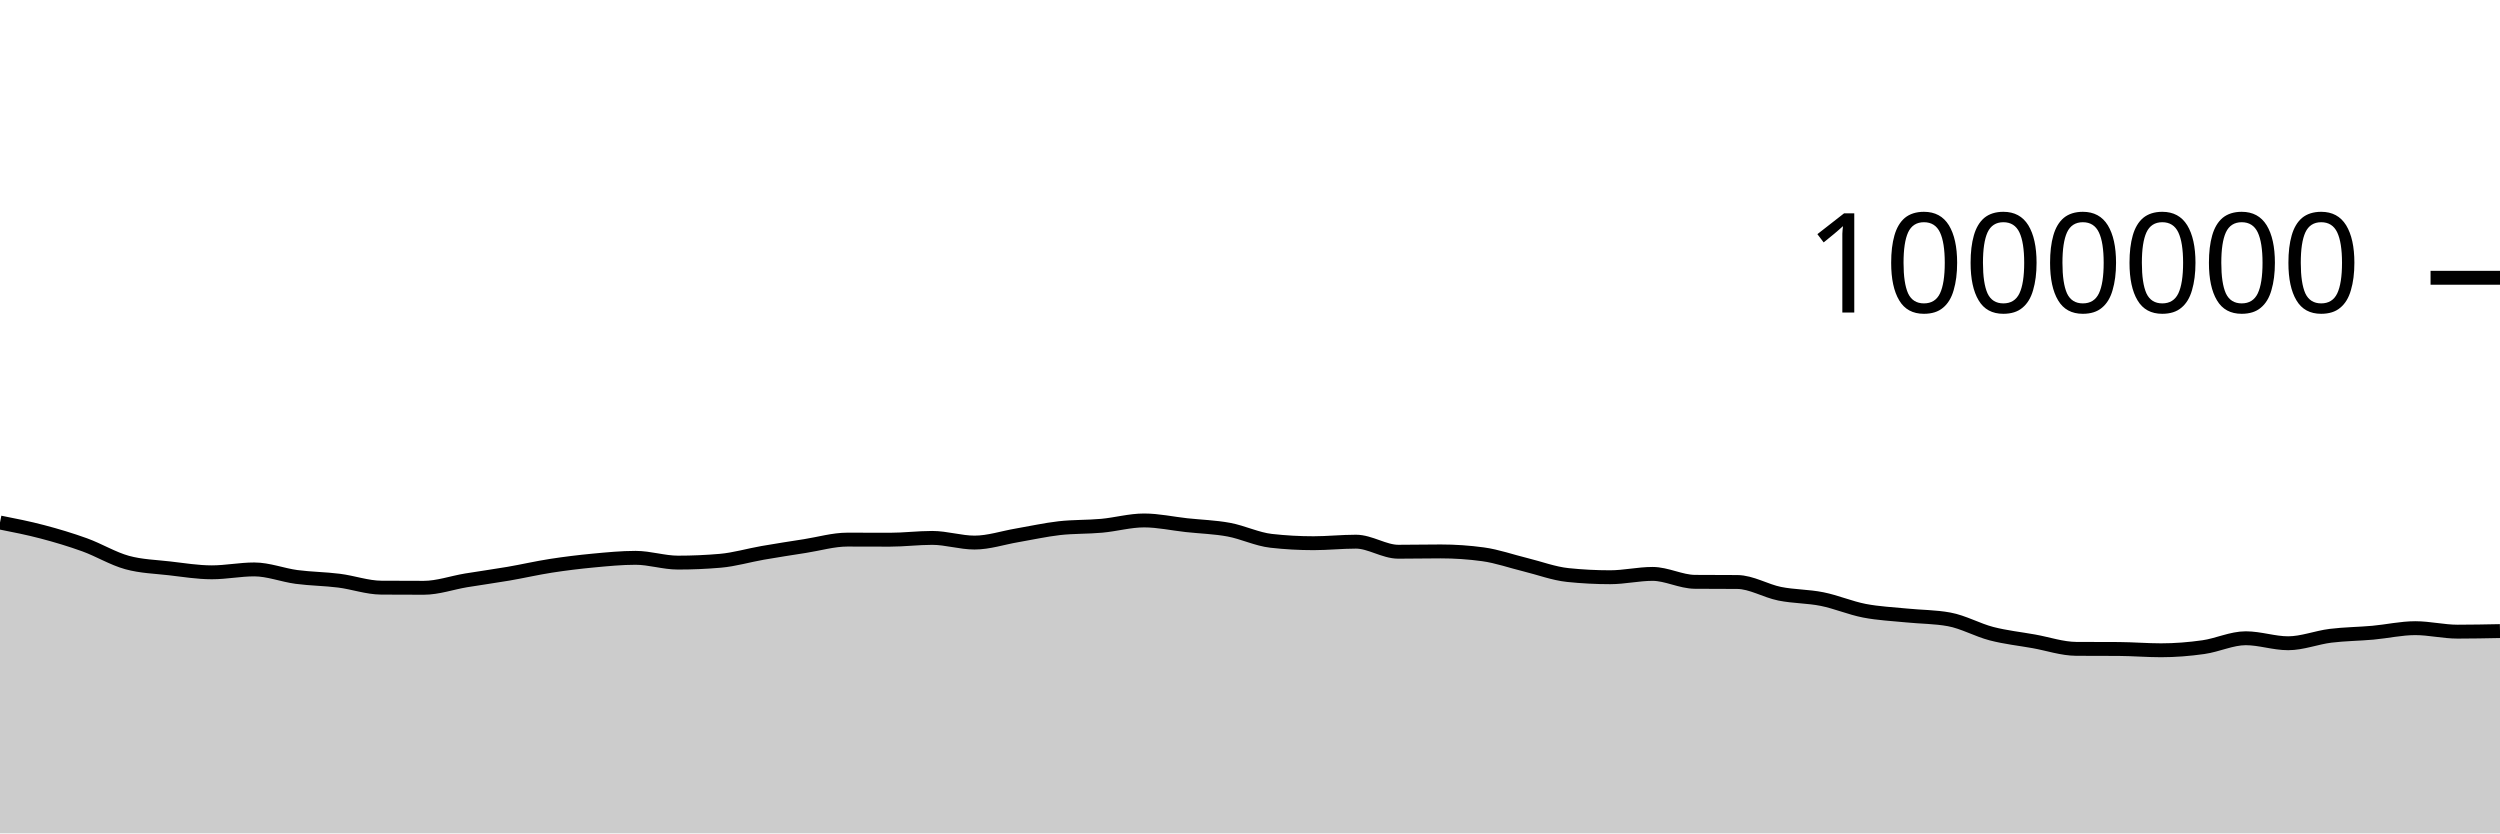
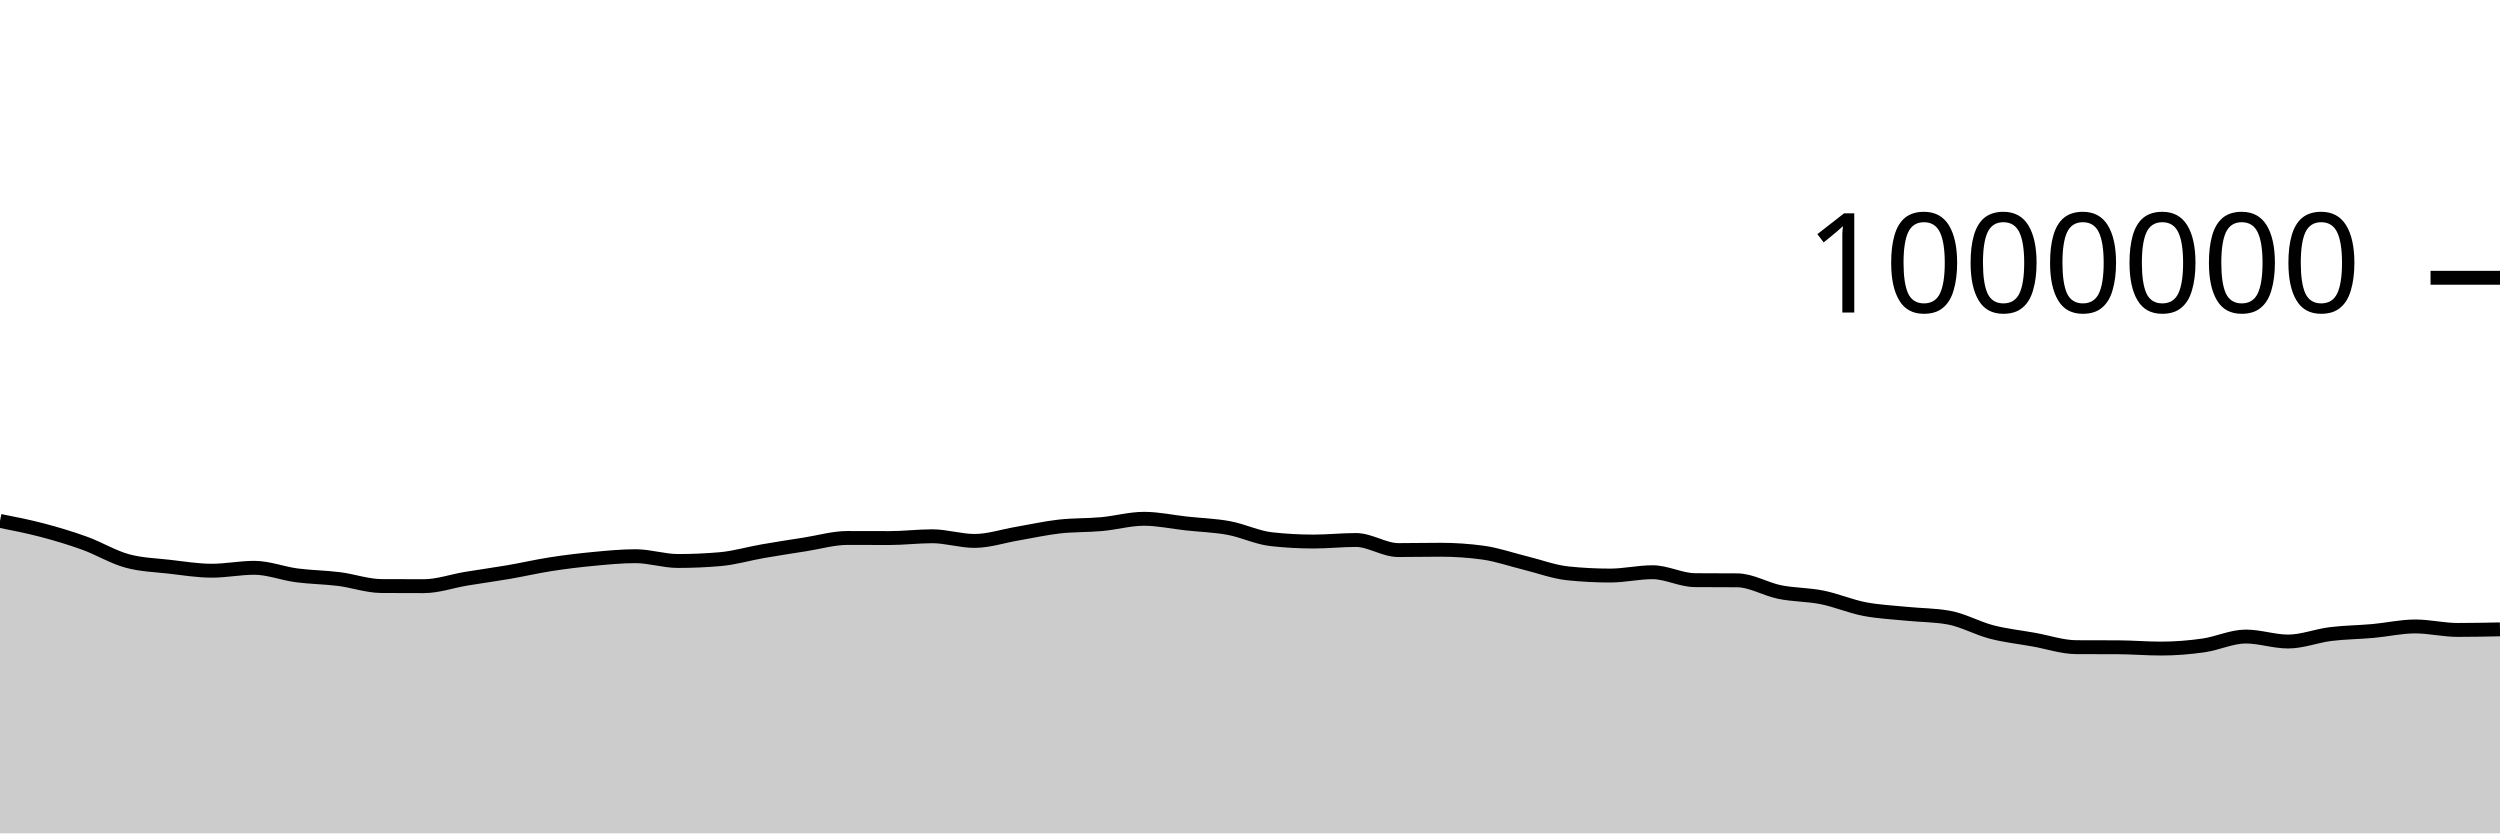
<svg xmlns="http://www.w3.org/2000/svg" viewBox="0 0 180 60">
  <g transform="translate(0,20)">
-     <path class="area" fill="rgba(0, 0, 0, 0.2)" d="M0,17.621C1.017,17.822,2.034,18.023,3.051,18.291C4.068,18.559,5.085,18.862,6.102,19.23C7.119,19.599,8.136,20.223,9.153,20.502C10.169,20.781,11.186,20.803,12.203,20.921C13.22,21.038,14.237,21.207,15.254,21.207C16.271,21.207,17.288,20.998,18.305,20.998C19.322,20.998,20.339,21.406,21.356,21.541C22.373,21.676,23.39,21.679,24.407,21.808C25.424,21.936,26.441,22.305,27.458,22.311C28.475,22.318,29.492,22.321,30.508,22.321C31.525,22.321,32.542,21.955,33.559,21.786C34.576,21.617,35.593,21.482,36.61,21.307C37.627,21.132,38.644,20.896,39.661,20.738C40.678,20.581,41.695,20.456,42.712,20.36C43.729,20.265,44.746,20.164,45.763,20.164C46.78,20.164,47.797,20.508,48.814,20.508C49.831,20.508,50.847,20.464,51.864,20.376C52.881,20.287,53.898,19.983,54.915,19.806C55.932,19.629,56.949,19.473,57.966,19.314C58.983,19.155,60,18.852,61.017,18.852C62.034,18.852,63.051,18.859,64.068,18.859C65.085,18.859,66.102,18.729,67.119,18.729C68.136,18.729,69.153,19.065,70.169,19.065C71.186,19.065,72.203,18.719,73.22,18.547C74.237,18.374,75.254,18.144,76.271,18.028C77.288,17.913,78.305,17.948,79.322,17.855C80.339,17.762,81.356,17.472,82.373,17.472C83.39,17.472,84.407,17.7,85.424,17.811C86.441,17.922,87.458,17.948,88.475,18.136C89.492,18.325,90.508,18.827,91.525,18.94C92.542,19.054,93.559,19.111,94.576,19.111C95.593,19.111,96.61,19,97.627,19C98.644,19,99.661,19.725,100.678,19.725C101.695,19.725,102.712,19.702,103.729,19.702C104.746,19.702,105.763,19.771,106.78,19.91C107.797,20.049,108.814,20.412,109.831,20.66C110.847,20.909,111.864,21.296,112.881,21.402C113.898,21.508,114.915,21.561,115.932,21.561C116.949,21.561,117.966,21.321,118.983,21.321C120,21.321,121.017,21.884,122.034,21.892C123.051,21.9,124.068,21.896,125.085,21.904C126.102,21.912,127.119,22.544,128.136,22.749C129.153,22.953,130.169,22.929,131.186,23.133C132.203,23.337,133.22,23.776,134.237,23.973C135.254,24.17,136.271,24.212,137.288,24.315C138.305,24.419,139.322,24.408,140.339,24.595C141.356,24.781,142.373,25.361,143.39,25.625C144.407,25.888,145.424,25.995,146.441,26.177C147.458,26.359,148.475,26.712,149.492,26.718C150.508,26.724,151.525,26.721,152.542,26.727C153.559,26.733,154.576,26.82,155.593,26.82C156.61,26.82,157.627,26.739,158.644,26.594C159.661,26.45,160.678,25.954,161.695,25.954C162.712,25.954,163.729,26.314,164.746,26.314C165.763,26.314,166.78,25.903,167.797,25.776C168.814,25.65,169.831,25.646,170.847,25.555C171.864,25.463,172.881,25.228,173.898,25.228C174.915,25.228,175.932,25.479,176.949,25.479C177.966,25.479,178.983,25.458,180,25.438L180,40C178.983,40,177.966,40,176.949,40C175.932,40,174.915,40,173.898,40C172.881,40,171.864,40,170.847,40C169.831,40,168.814,40,167.797,40C166.78,40,165.763,40,164.746,40C163.729,40,162.712,40,161.695,40C160.678,40,159.661,40,158.644,40C157.627,40,156.61,40,155.593,40C154.576,40,153.559,40,152.542,40C151.525,40,150.508,40,149.492,40C148.475,40,147.458,40,146.441,40C145.424,40,144.407,40,143.39,40C142.373,40,141.356,40,140.339,40C139.322,40,138.305,40,137.288,40C136.271,40,135.254,40,134.237,40C133.22,40,132.203,40,131.186,40C130.169,40,129.153,40,128.136,40C127.119,40,126.102,40,125.085,40C124.068,40,123.051,40,122.034,40C121.017,40,120,40,118.983,40C117.966,40,116.949,40,115.932,40C114.915,40,113.898,40,112.881,40C111.864,40,110.847,40,109.831,40C108.814,40,107.797,40,106.78,40C105.763,40,104.746,40,103.729,40C102.712,40,101.695,40,100.678,40C99.661,40,98.644,40,97.627,40C96.61,40,95.593,40,94.576,40C93.559,40,92.542,40,91.525,40C90.508,40,89.492,40,88.475,40C87.458,40,86.441,40,85.424,40C84.407,40,83.39,40,82.373,40C81.356,40,80.339,40,79.322,40C78.305,40,77.288,40,76.271,40C75.254,40,74.237,40,73.22,40C72.203,40,71.186,40,70.169,40C69.153,40,68.136,40,67.119,40C66.102,40,65.085,40,64.068,40C63.051,40,62.034,40,61.017,40C60,40,58.983,40,57.966,40C56.949,40,55.932,40,54.915,40C53.898,40,52.881,40,51.864,40C50.847,40,49.831,40,48.814,40C47.797,40,46.78,40,45.763,40C44.746,40,43.729,40,42.712,40C41.695,40,40.678,40,39.661,40C38.644,40,37.627,40,36.61,40C35.593,40,34.576,40,33.559,40C32.542,40,31.525,40,30.508,40C29.492,40,28.475,40,27.458,40C26.441,40,25.424,40,24.407,40C23.39,40,22.373,40,21.356,40C20.339,40,19.322,40,18.305,40C17.288,40,16.271,40,15.254,40C14.237,40,13.22,40,12.203,40C11.186,40,10.169,40,9.153,40C8.136,40,7.119,40,6.102,40C5.085,40,4.068,40,3.051,40C2.034,40,1.017,40,0,40Z" />
-     <path class="line" stroke="black" fill="none" d="M0,17.621C1.017,17.822,2.034,18.023,3.051,18.291C4.068,18.559,5.085,18.862,6.102,19.23C7.119,19.599,8.136,20.223,9.153,20.502C10.169,20.781,11.186,20.803,12.203,20.921C13.22,21.038,14.237,21.207,15.254,21.207C16.271,21.207,17.288,20.998,18.305,20.998C19.322,20.998,20.339,21.406,21.356,21.541C22.373,21.676,23.39,21.679,24.407,21.808C25.424,21.936,26.441,22.305,27.458,22.311C28.475,22.318,29.492,22.321,30.508,22.321C31.525,22.321,32.542,21.955,33.559,21.786C34.576,21.617,35.593,21.482,36.61,21.307C37.627,21.132,38.644,20.896,39.661,20.738C40.678,20.581,41.695,20.456,42.712,20.36C43.729,20.265,44.746,20.164,45.763,20.164C46.78,20.164,47.797,20.508,48.814,20.508C49.831,20.508,50.847,20.464,51.864,20.376C52.881,20.287,53.898,19.983,54.915,19.806C55.932,19.629,56.949,19.473,57.966,19.314C58.983,19.155,60,18.852,61.017,18.852C62.034,18.852,63.051,18.859,64.068,18.859C65.085,18.859,66.102,18.729,67.119,18.729C68.136,18.729,69.153,19.065,70.169,19.065C71.186,19.065,72.203,18.719,73.22,18.547C74.237,18.374,75.254,18.144,76.271,18.028C77.288,17.913,78.305,17.948,79.322,17.855C80.339,17.762,81.356,17.472,82.373,17.472C83.39,17.472,84.407,17.7,85.424,17.811C86.441,17.922,87.458,17.948,88.475,18.136C89.492,18.325,90.508,18.827,91.525,18.94C92.542,19.054,93.559,19.111,94.576,19.111C95.593,19.111,96.61,19,97.627,19C98.644,19,99.661,19.725,100.678,19.725C101.695,19.725,102.712,19.702,103.729,19.702C104.746,19.702,105.763,19.771,106.78,19.91C107.797,20.049,108.814,20.412,109.831,20.66C110.847,20.909,111.864,21.296,112.881,21.402C113.898,21.508,114.915,21.561,115.932,21.561C116.949,21.561,117.966,21.321,118.983,21.321C120,21.321,121.017,21.884,122.034,21.892C123.051,21.9,124.068,21.896,125.085,21.904C126.102,21.912,127.119,22.544,128.136,22.749C129.153,22.953,130.169,22.929,131.186,23.133C132.203,23.337,133.22,23.776,134.237,23.973C135.254,24.17,136.271,24.212,137.288,24.315C138.305,24.419,139.322,24.408,140.339,24.595C141.356,24.781,142.373,25.361,143.39,25.625C144.407,25.888,145.424,25.995,146.441,26.177C147.458,26.359,148.475,26.712,149.492,26.718C150.508,26.724,151.525,26.721,152.542,26.727C153.559,26.733,154.576,26.82,155.593,26.82C156.61,26.82,157.627,26.739,158.644,26.594C159.661,26.45,160.678,25.954,161.695,25.954C162.712,25.954,163.729,26.314,164.746,26.314C165.763,26.314,166.78,25.903,167.797,25.776C168.814,25.65,169.831,25.646,170.847,25.555C171.864,25.463,172.881,25.228,173.898,25.228C174.915,25.228,175.932,25.479,176.949,25.479C177.966,25.479,178.983,25.458,180,25.438" />
+     <path class="area" fill="rgba(0, 0, 0, 0.2)" d="M0,17.505C1.017,17.706,2.034,17.907,3.051,18.175C4.068,18.443,5.085,18.746,6.102,19.115C7.119,19.483,8.136,20.108,9.153,20.386C10.169,20.665,11.186,20.687,12.203,20.805C13.22,20.922,14.237,21.091,15.254,21.091C16.271,21.091,17.288,20.882,18.305,20.882C19.322,20.882,20.339,21.289,21.356,21.424C22.373,21.559,23.39,21.563,24.407,21.691C25.424,21.82,26.441,22.188,27.458,22.195C28.475,22.201,29.492,22.204,30.508,22.204C31.525,22.204,32.542,21.838,33.559,21.669C34.576,21.5,35.593,21.364,36.61,21.19C37.627,21.015,38.644,20.779,39.661,20.621C40.678,20.463,41.695,20.339,42.712,20.243C43.729,20.147,44.746,20.046,45.763,20.046C46.78,20.046,47.797,20.391,48.814,20.391C49.831,20.391,50.847,20.346,51.864,20.258C52.881,20.169,53.898,19.865,54.915,19.688C55.932,19.511,56.949,19.355,57.966,19.196C58.983,19.037,60,18.734,61.017,18.734C62.034,18.734,63.051,18.74,64.068,18.74C65.085,18.74,66.102,18.611,67.119,18.611C68.136,18.611,69.153,18.946,70.169,18.946C71.186,18.946,72.203,18.6,73.22,18.428C74.237,18.255,75.254,18.024,76.271,17.909C77.288,17.794,78.305,17.829,79.322,17.736C80.339,17.643,81.356,17.353,82.373,17.353C83.39,17.353,84.407,17.581,85.424,17.691C86.441,17.802,87.458,17.829,88.475,18.017C89.492,18.205,90.508,18.707,91.525,18.821C92.542,18.934,93.559,18.991,94.576,18.991C95.593,18.991,96.61,18.88,97.627,18.88C98.644,18.88,99.661,19.605,100.678,19.605C101.695,19.605,102.712,19.582,103.729,19.582C104.746,19.582,105.763,19.651,106.78,19.79C107.797,19.928,108.814,20.291,109.831,20.539C110.847,20.788,111.864,21.175,112.881,21.281C113.898,21.387,114.915,21.44,115.932,21.44C116.949,21.44,117.966,21.2,118.983,21.2C120,21.2,121.017,21.763,122.034,21.771C123.051,21.779,124.068,21.775,125.085,21.783C126.102,21.791,127.119,22.422,128.136,22.627C129.153,22.832,130.169,22.807,131.186,23.011C132.203,23.215,133.22,23.654,134.237,23.851C135.254,24.048,136.271,24.09,137.288,24.193C138.305,24.297,139.322,24.286,140.339,24.473C141.356,24.659,142.373,25.239,143.39,25.502C144.407,25.766,145.424,25.872,146.441,26.055C147.458,26.237,148.475,26.59,149.492,26.596C150.508,26.601,151.525,26.599,152.542,26.604C153.559,26.61,154.576,26.697,155.593,26.697C156.61,26.697,157.627,26.616,158.644,26.471C159.661,26.327,160.678,25.831,161.695,25.831C162.712,25.831,163.729,26.19,164.746,26.19C165.763,26.19,166.78,25.779,167.797,25.653C168.814,25.526,169.831,25.523,170.847,25.431C171.864,25.34,172.881,25.104,173.898,25.104C174.915,25.104,175.932,25.355,176.949,25.355C177.966,25.355,178.983,25.334,180,25.314L180,40C178.983,40,177.966,40,176.949,40C175.932,40,174.915,40,173.898,40C172.881,40,171.864,40,170.847,40C169.831,40,168.814,40,167.797,40C166.78,40,165.763,40,164.746,40C163.729,40,162.712,40,161.695,40C160.678,40,159.661,40,158.644,40C157.627,40,156.61,40,155.593,40C154.576,40,153.559,40,152.542,40C151.525,40,150.508,40,149.492,40C148.475,40,147.458,40,146.441,40C145.424,40,144.407,40,143.39,40C142.373,40,141.356,40,140.339,40C139.322,40,138.305,40,137.288,40C136.271,40,135.254,40,134.237,40C133.22,40,132.203,40,131.186,40C130.169,40,129.153,40,128.136,40C127.119,40,126.102,40,125.085,40C124.068,40,123.051,40,122.034,40C121.017,40,120,40,118.983,40C117.966,40,116.949,40,115.932,40C114.915,40,113.898,40,112.881,40C111.864,40,110.847,40,109.831,40C108.814,40,107.797,40,106.78,40C105.763,40,104.746,40,103.729,40C102.712,40,101.695,40,100.678,40C99.661,40,98.644,40,97.627,40C96.61,40,95.593,40,94.576,40C93.559,40,92.542,40,91.525,40C90.508,40,89.492,40,88.475,40C87.458,40,86.441,40,85.424,40C84.407,40,83.39,40,82.373,40C81.356,40,80.339,40,79.322,40C78.305,40,77.288,40,76.271,40C75.254,40,74.237,40,73.22,40C72.203,40,71.186,40,70.169,40C69.153,40,68.136,40,67.119,40C66.102,40,65.085,40,64.068,40C63.051,40,62.034,40,61.017,40C60,40,58.983,40,57.966,40C56.949,40,55.932,40,54.915,40C53.898,40,52.881,40,51.864,40C50.847,40,49.831,40,48.814,40C47.797,40,46.78,40,45.763,40C44.746,40,43.729,40,42.712,40C41.695,40,40.678,40,39.661,40C38.644,40,37.627,40,36.61,40C35.593,40,34.576,40,33.559,40C32.542,40,31.525,40,30.508,40C29.492,40,28.475,40,27.458,40C26.441,40,25.424,40,24.407,40C23.39,40,22.373,40,21.356,40C20.339,40,19.322,40,18.305,40C17.288,40,16.271,40,15.254,40C14.237,40,13.22,40,12.203,40C11.186,40,10.169,40,9.153,40C8.136,40,7.119,40,6.102,40C5.085,40,4.068,40,3.051,40C2.034,40,1.017,40,0,40Z" />
+     <path class="line" stroke="black" fill="none" d="M0,17.505C1.017,17.706,2.034,17.907,3.051,18.175C4.068,18.443,5.085,18.746,6.102,19.115C7.119,19.483,8.136,20.108,9.153,20.386C10.169,20.665,11.186,20.687,12.203,20.805C13.22,20.922,14.237,21.091,15.254,21.091C16.271,21.091,17.288,20.882,18.305,20.882C19.322,20.882,20.339,21.289,21.356,21.424C22.373,21.559,23.39,21.563,24.407,21.691C25.424,21.82,26.441,22.188,27.458,22.195C28.475,22.201,29.492,22.204,30.508,22.204C31.525,22.204,32.542,21.838,33.559,21.669C34.576,21.5,35.593,21.364,36.61,21.19C37.627,21.015,38.644,20.779,39.661,20.621C40.678,20.463,41.695,20.339,42.712,20.243C43.729,20.147,44.746,20.046,45.763,20.046C46.78,20.046,47.797,20.391,48.814,20.391C49.831,20.391,50.847,20.346,51.864,20.258C52.881,20.169,53.898,19.865,54.915,19.688C55.932,19.511,56.949,19.355,57.966,19.196C58.983,19.037,60,18.734,61.017,18.734C62.034,18.734,63.051,18.74,64.068,18.74C65.085,18.74,66.102,18.611,67.119,18.611C68.136,18.611,69.153,18.946,70.169,18.946C71.186,18.946,72.203,18.6,73.22,18.428C74.237,18.255,75.254,18.024,76.271,17.909C77.288,17.794,78.305,17.829,79.322,17.736C80.339,17.643,81.356,17.353,82.373,17.353C83.39,17.353,84.407,17.581,85.424,17.691C86.441,17.802,87.458,17.829,88.475,18.017C89.492,18.205,90.508,18.707,91.525,18.821C92.542,18.934,93.559,18.991,94.576,18.991C95.593,18.991,96.61,18.88,97.627,18.88C98.644,18.88,99.661,19.605,100.678,19.605C101.695,19.605,102.712,19.582,103.729,19.582C104.746,19.582,105.763,19.651,106.78,19.79C107.797,19.928,108.814,20.291,109.831,20.539C110.847,20.788,111.864,21.175,112.881,21.281C113.898,21.387,114.915,21.44,115.932,21.44C116.949,21.44,117.966,21.2,118.983,21.2C120,21.2,121.017,21.763,122.034,21.771C123.051,21.779,124.068,21.775,125.085,21.783C126.102,21.791,127.119,22.422,128.136,22.627C129.153,22.832,130.169,22.807,131.186,23.011C132.203,23.215,133.22,23.654,134.237,23.851C135.254,24.048,136.271,24.09,137.288,24.193C138.305,24.297,139.322,24.286,140.339,24.473C141.356,24.659,142.373,25.239,143.39,25.502C144.407,25.766,145.424,25.872,146.441,26.055C147.458,26.237,148.475,26.59,149.492,26.596C150.508,26.601,151.525,26.599,152.542,26.604C153.559,26.61,154.576,26.697,155.593,26.697C156.61,26.697,157.627,26.616,158.644,26.471C159.661,26.327,160.678,25.831,161.695,25.831C162.712,25.831,163.729,26.19,164.746,26.19C165.763,26.19,166.78,25.779,167.797,25.653C168.814,25.526,169.831,25.523,170.847,25.431C171.864,25.34,172.881,25.104,173.898,25.104C174.915,25.104,175.932,25.355,176.949,25.355C177.966,25.355,178.983,25.334,180,25.314" />
    <path class="axis-ceiling" stroke-width="1" stroke="black" fill="none" d="M175,0L180,0" />
    <text class="axis-ceiling-label" font-family="sans-serif" text-anchor="end" font-size="10px" x="170" y="2.5">1000000</text>
  </g>
</svg>
